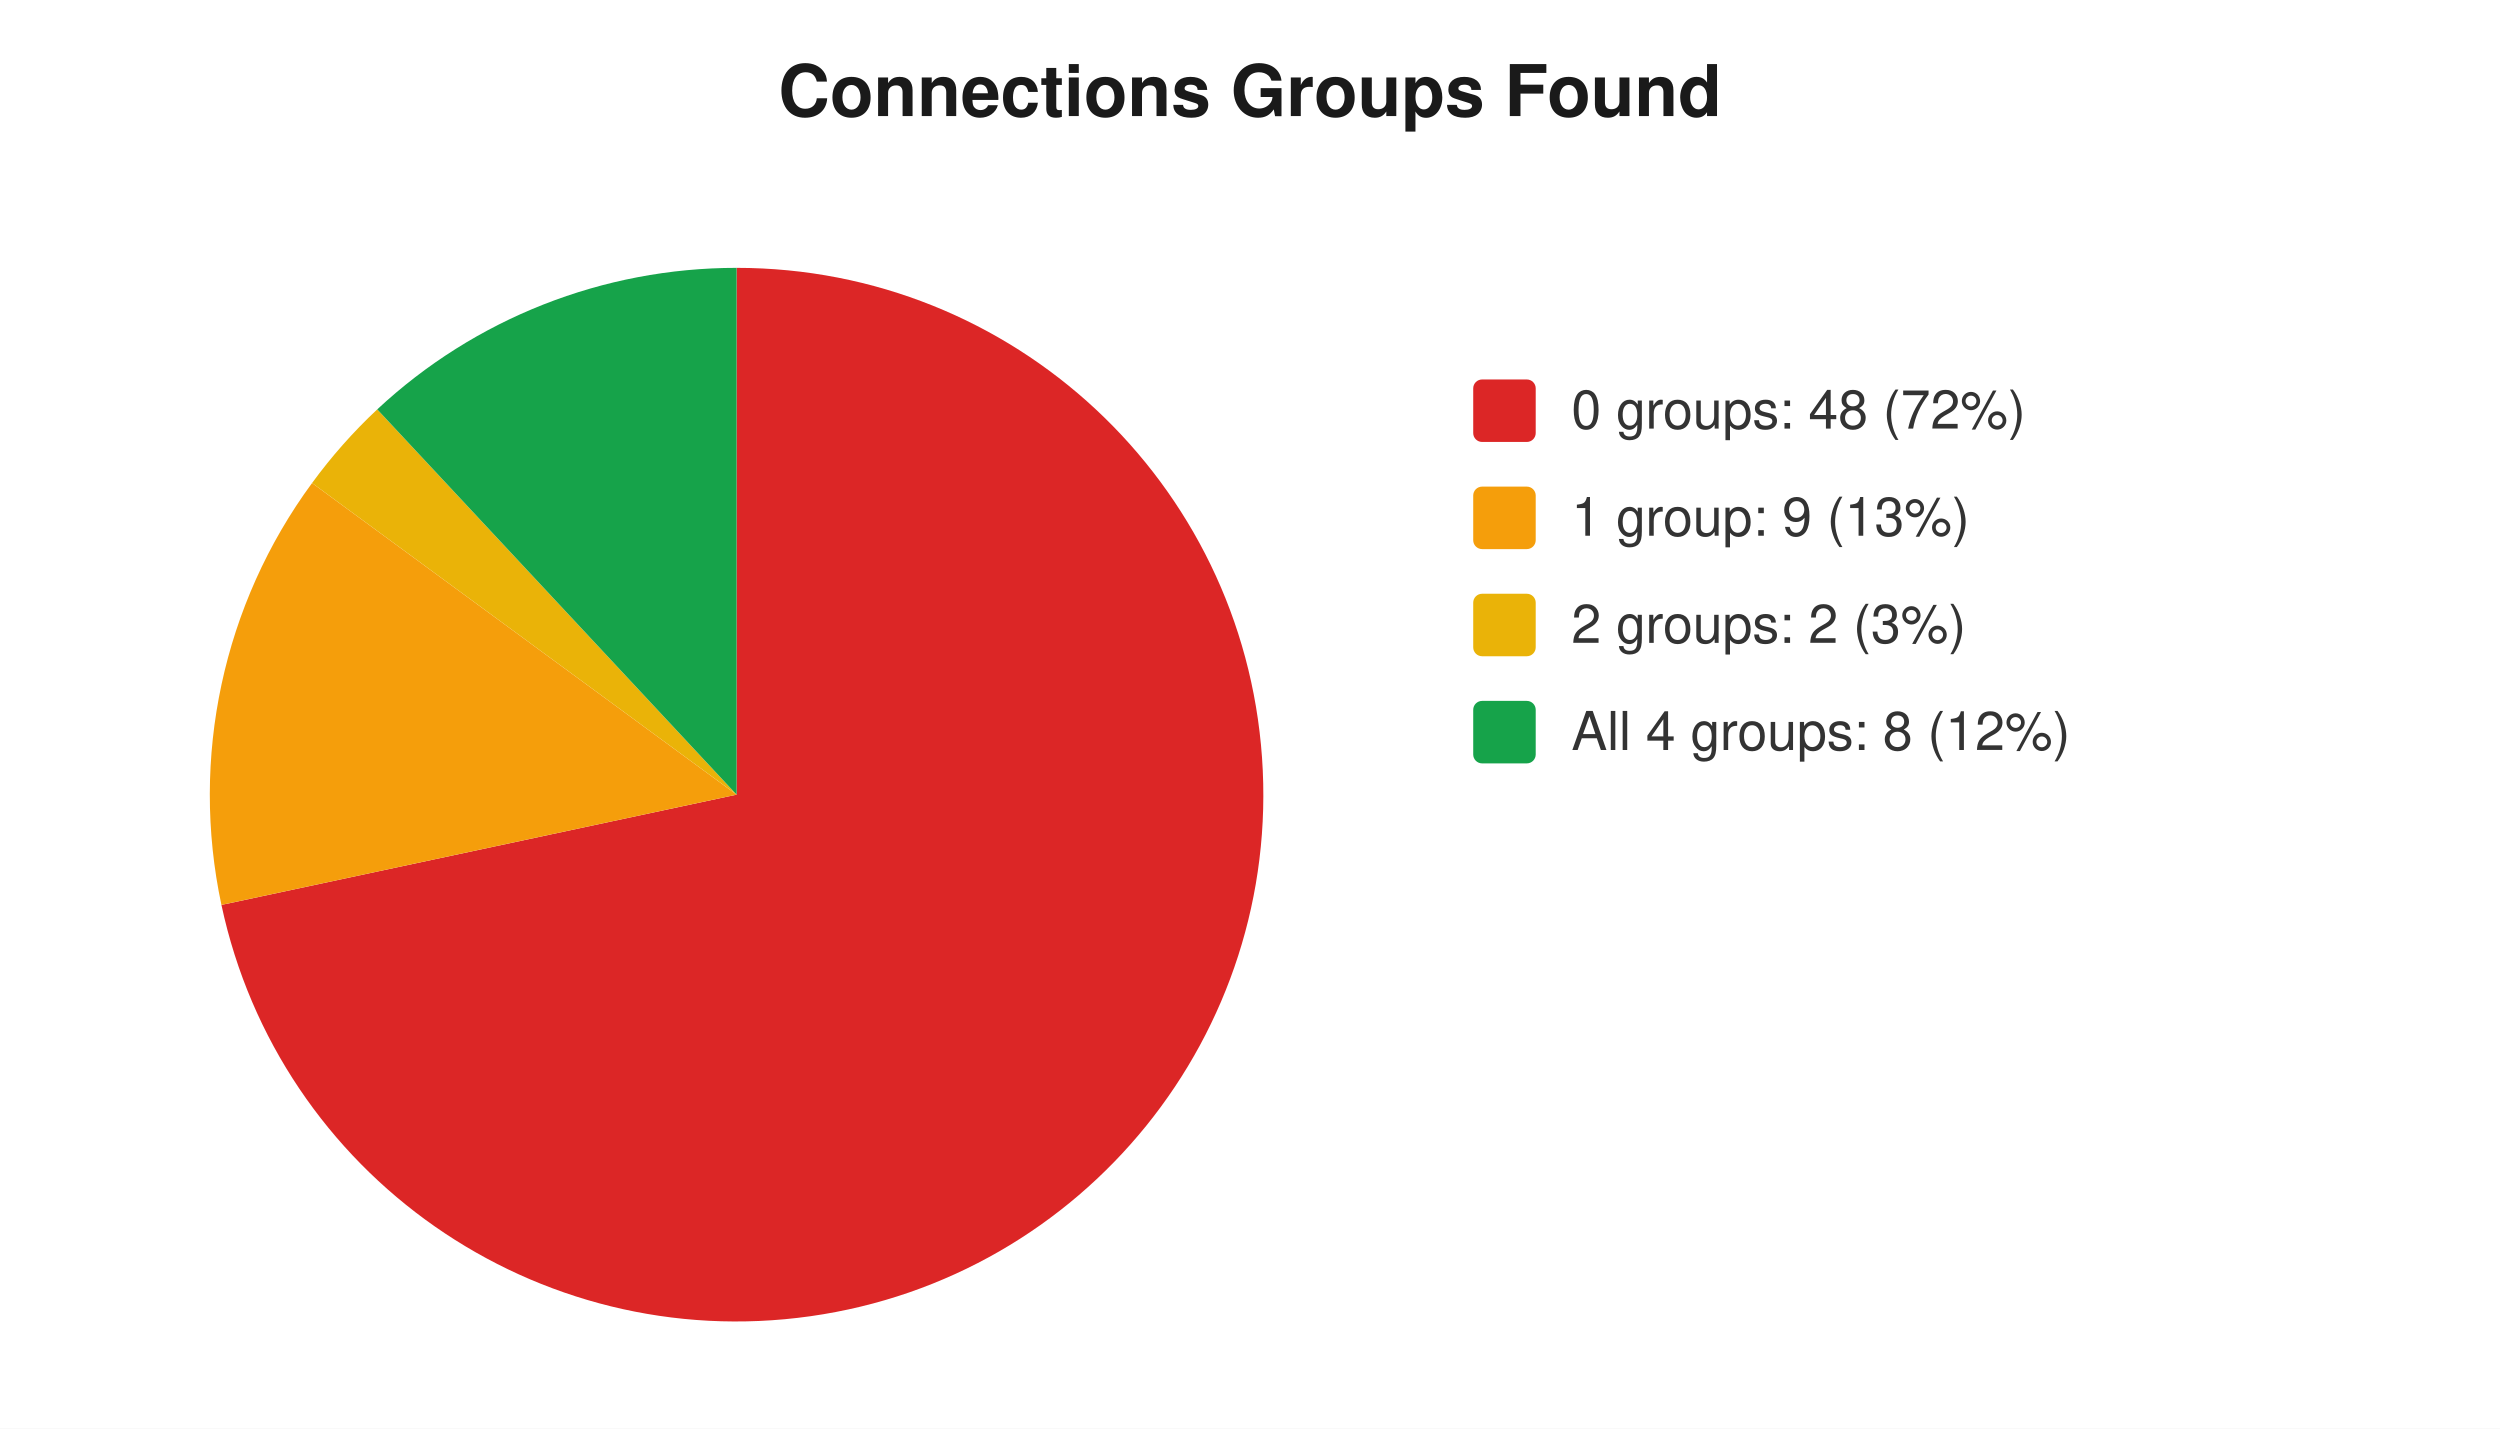
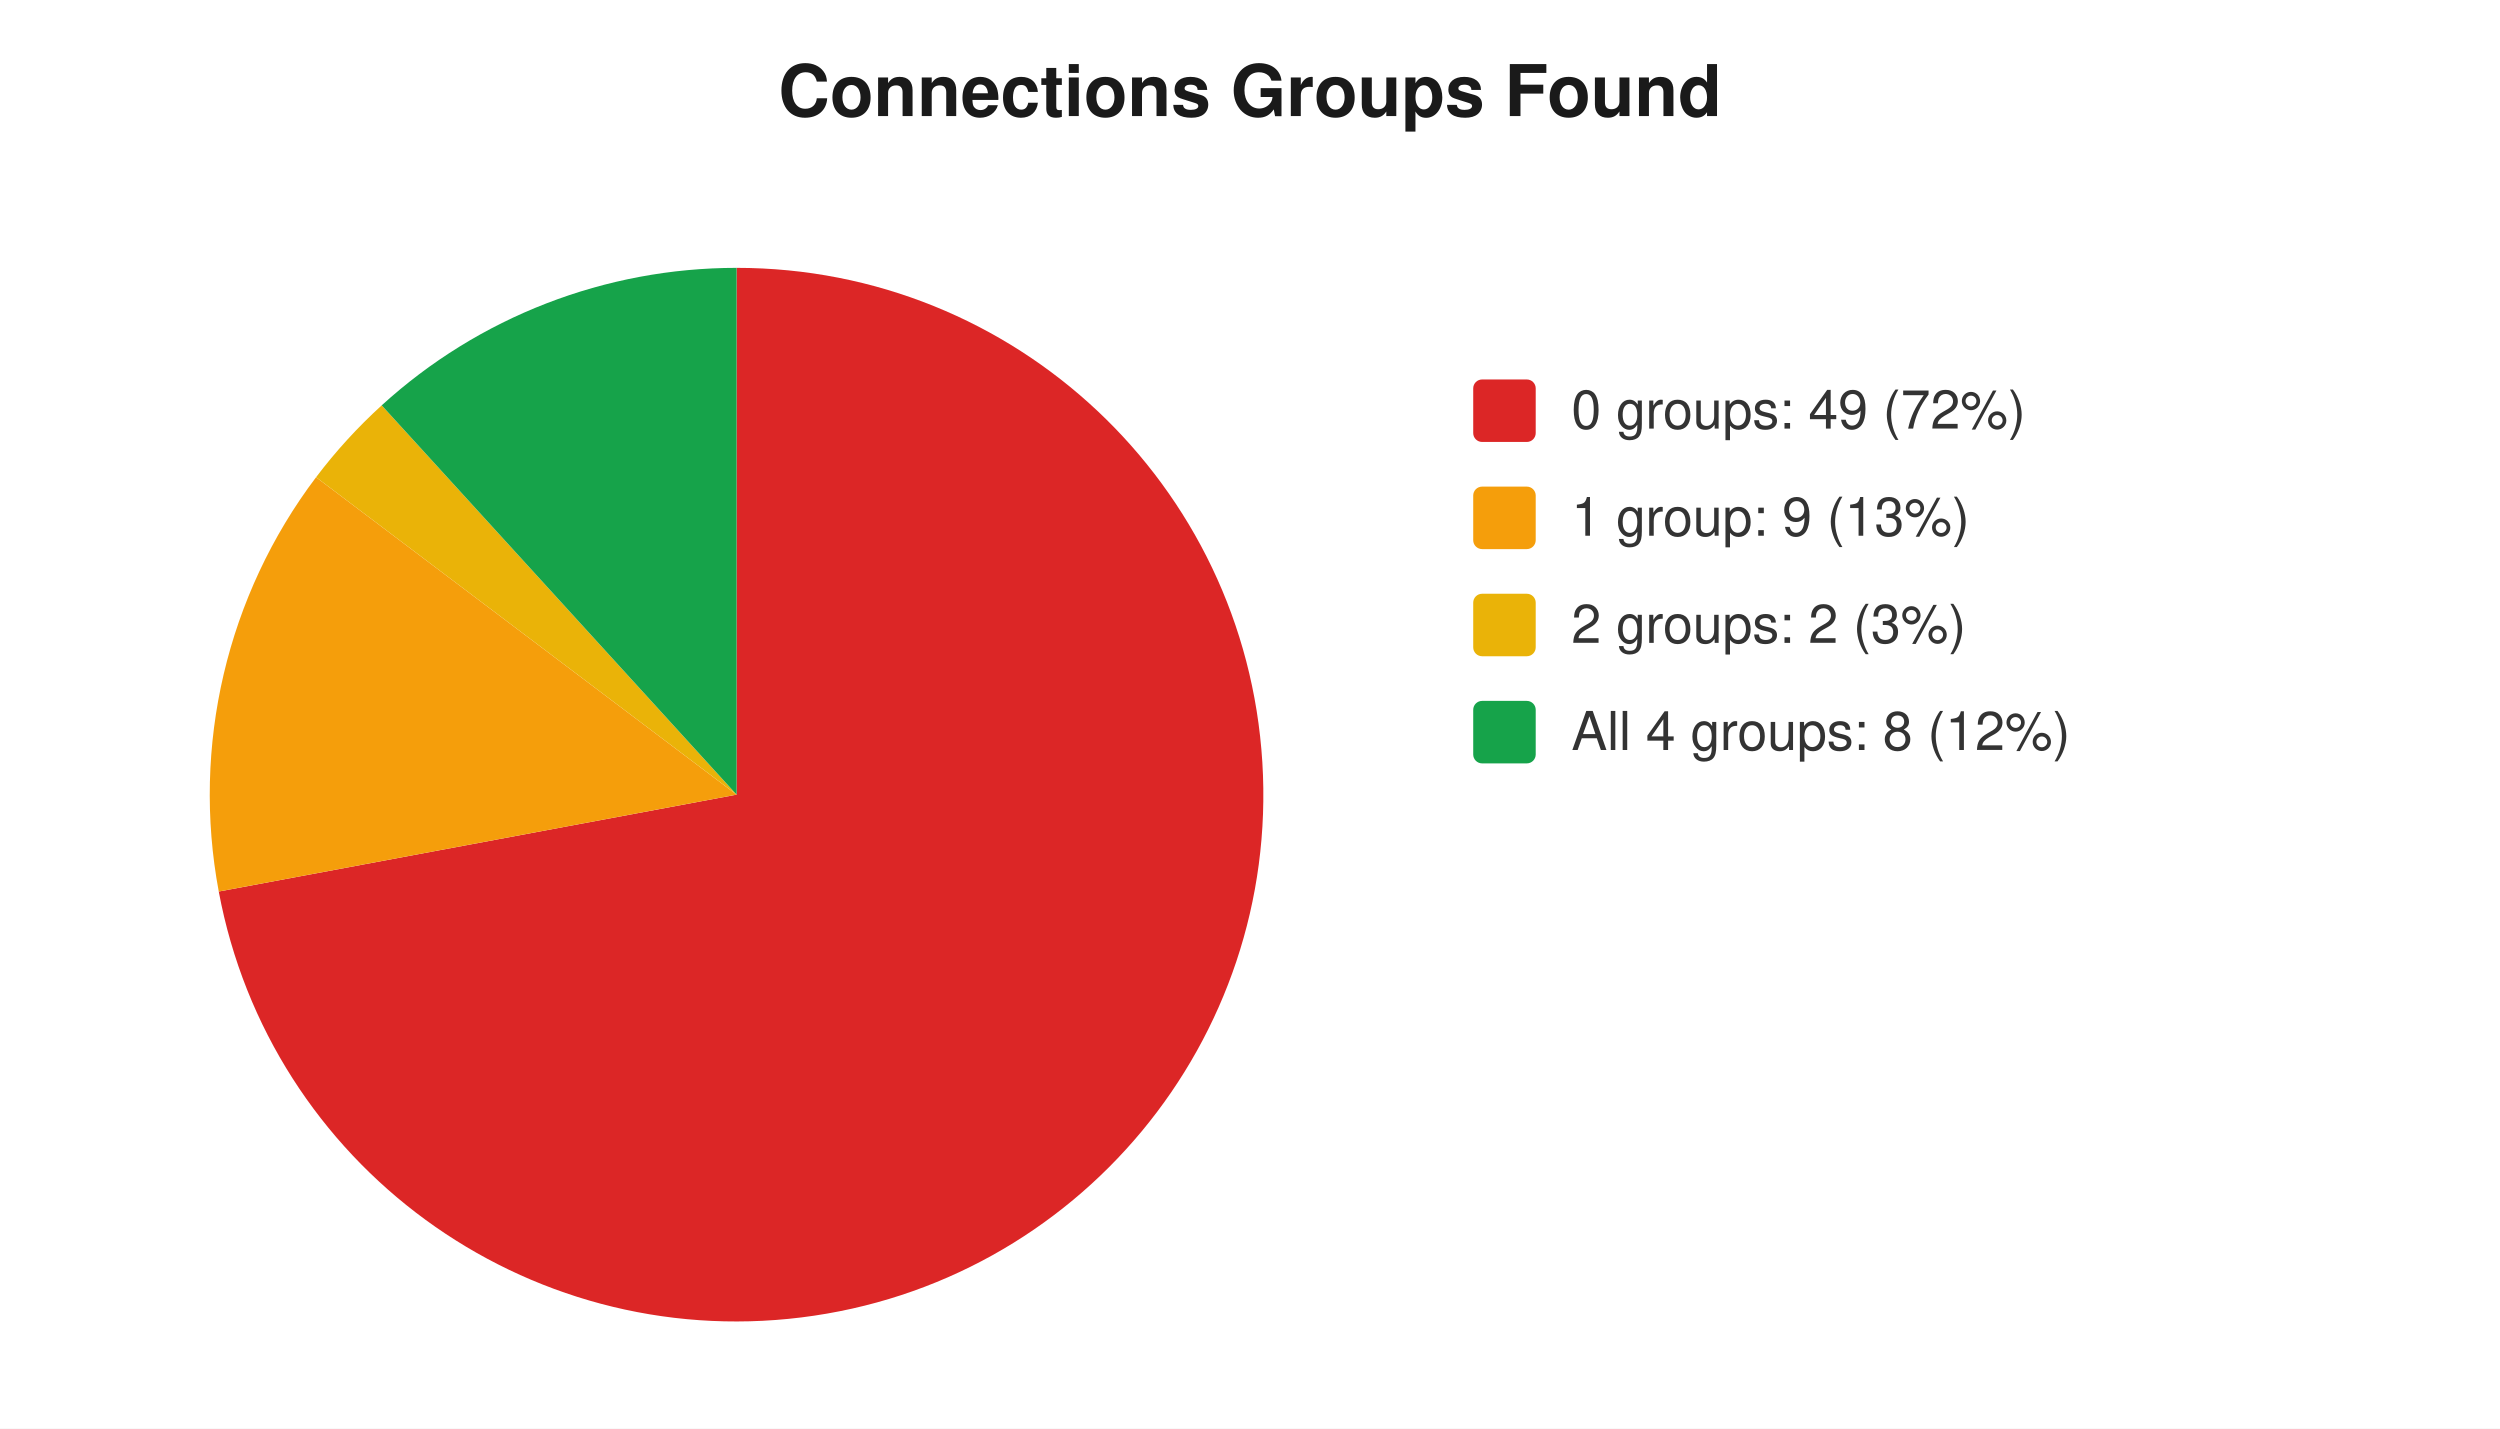
<svg xmlns="http://www.w3.org/2000/svg" width="560" height="320" viewBox="0 0 560 320" font-family="-apple-system,Segoe UI,Helvetica,Arial,sans-serif" font-size="12">
  <rect width="560" height="320" fill="#ffffff" />
  <text x="280" y="26" text-anchor="middle" font-size="16" font-weight="600" fill="#1a1a1a">Connections Groups Found</text>
-   <path d="M 165 178 L 165.0 60.0 A 118 118 0 1 1 49.6 202.7 Z" fill="#dc2626" />
-   <path d="M 165 178 L 49.6 202.7 A 118 118 0 0 1 69.9 108.2 Z" fill="#f59e0b" />
-   <path d="M 165 178 L 69.9 108.2 A 118 118 0 0 1 84.5 91.7 Z" fill="#eab308" />
-   <path d="M 165 178 L 84.5 91.7 A 118 118 0 0 1 165.0 60.0 Z" fill="#16a34a" />
+   <path d="M 165 178 L 165.0 60.0 A 118 118 0 1 1 49.0 199.7 Z" fill="#dc2626" />
+   <path d="M 165 178 L 49.0 199.7 A 118 118 0 0 1 70.8 106.9 Z" fill="#f59e0b" />
+   <path d="M 165 178 L 70.8 106.9 A 118 118 0 0 1 85.5 90.8 Z" fill="#eab308" />
+   <path d="M 165 178 L 85.5 90.8 A 118 118 0 0 1 165.0 60.0 Z" fill="#16a34a" />
  <rect x="330" y="85" width="14" height="14" rx="2" fill="#dc2626" />
-   <text x="352" y="96" fill="#333">0 groups: 48 (72%)</text>
+   <text x="352" y="96" fill="#333">0 groups: 49 (72%)</text>
  <rect x="330" y="109" width="14" height="14" rx="2" fill="#f59e0b" />
  <text x="352" y="120" fill="#333">1 group: 9 (13%)</text>
  <rect x="330" y="133" width="14" height="14" rx="2" fill="#eab308" />
  <text x="352" y="144" fill="#333">2 groups: 2 (3%)</text>
  <rect x="330" y="157" width="14" height="14" rx="2" fill="#16a34a" />
  <text x="352" y="168" fill="#333">All 4 groups: 8 (12%)</text>
</svg>
